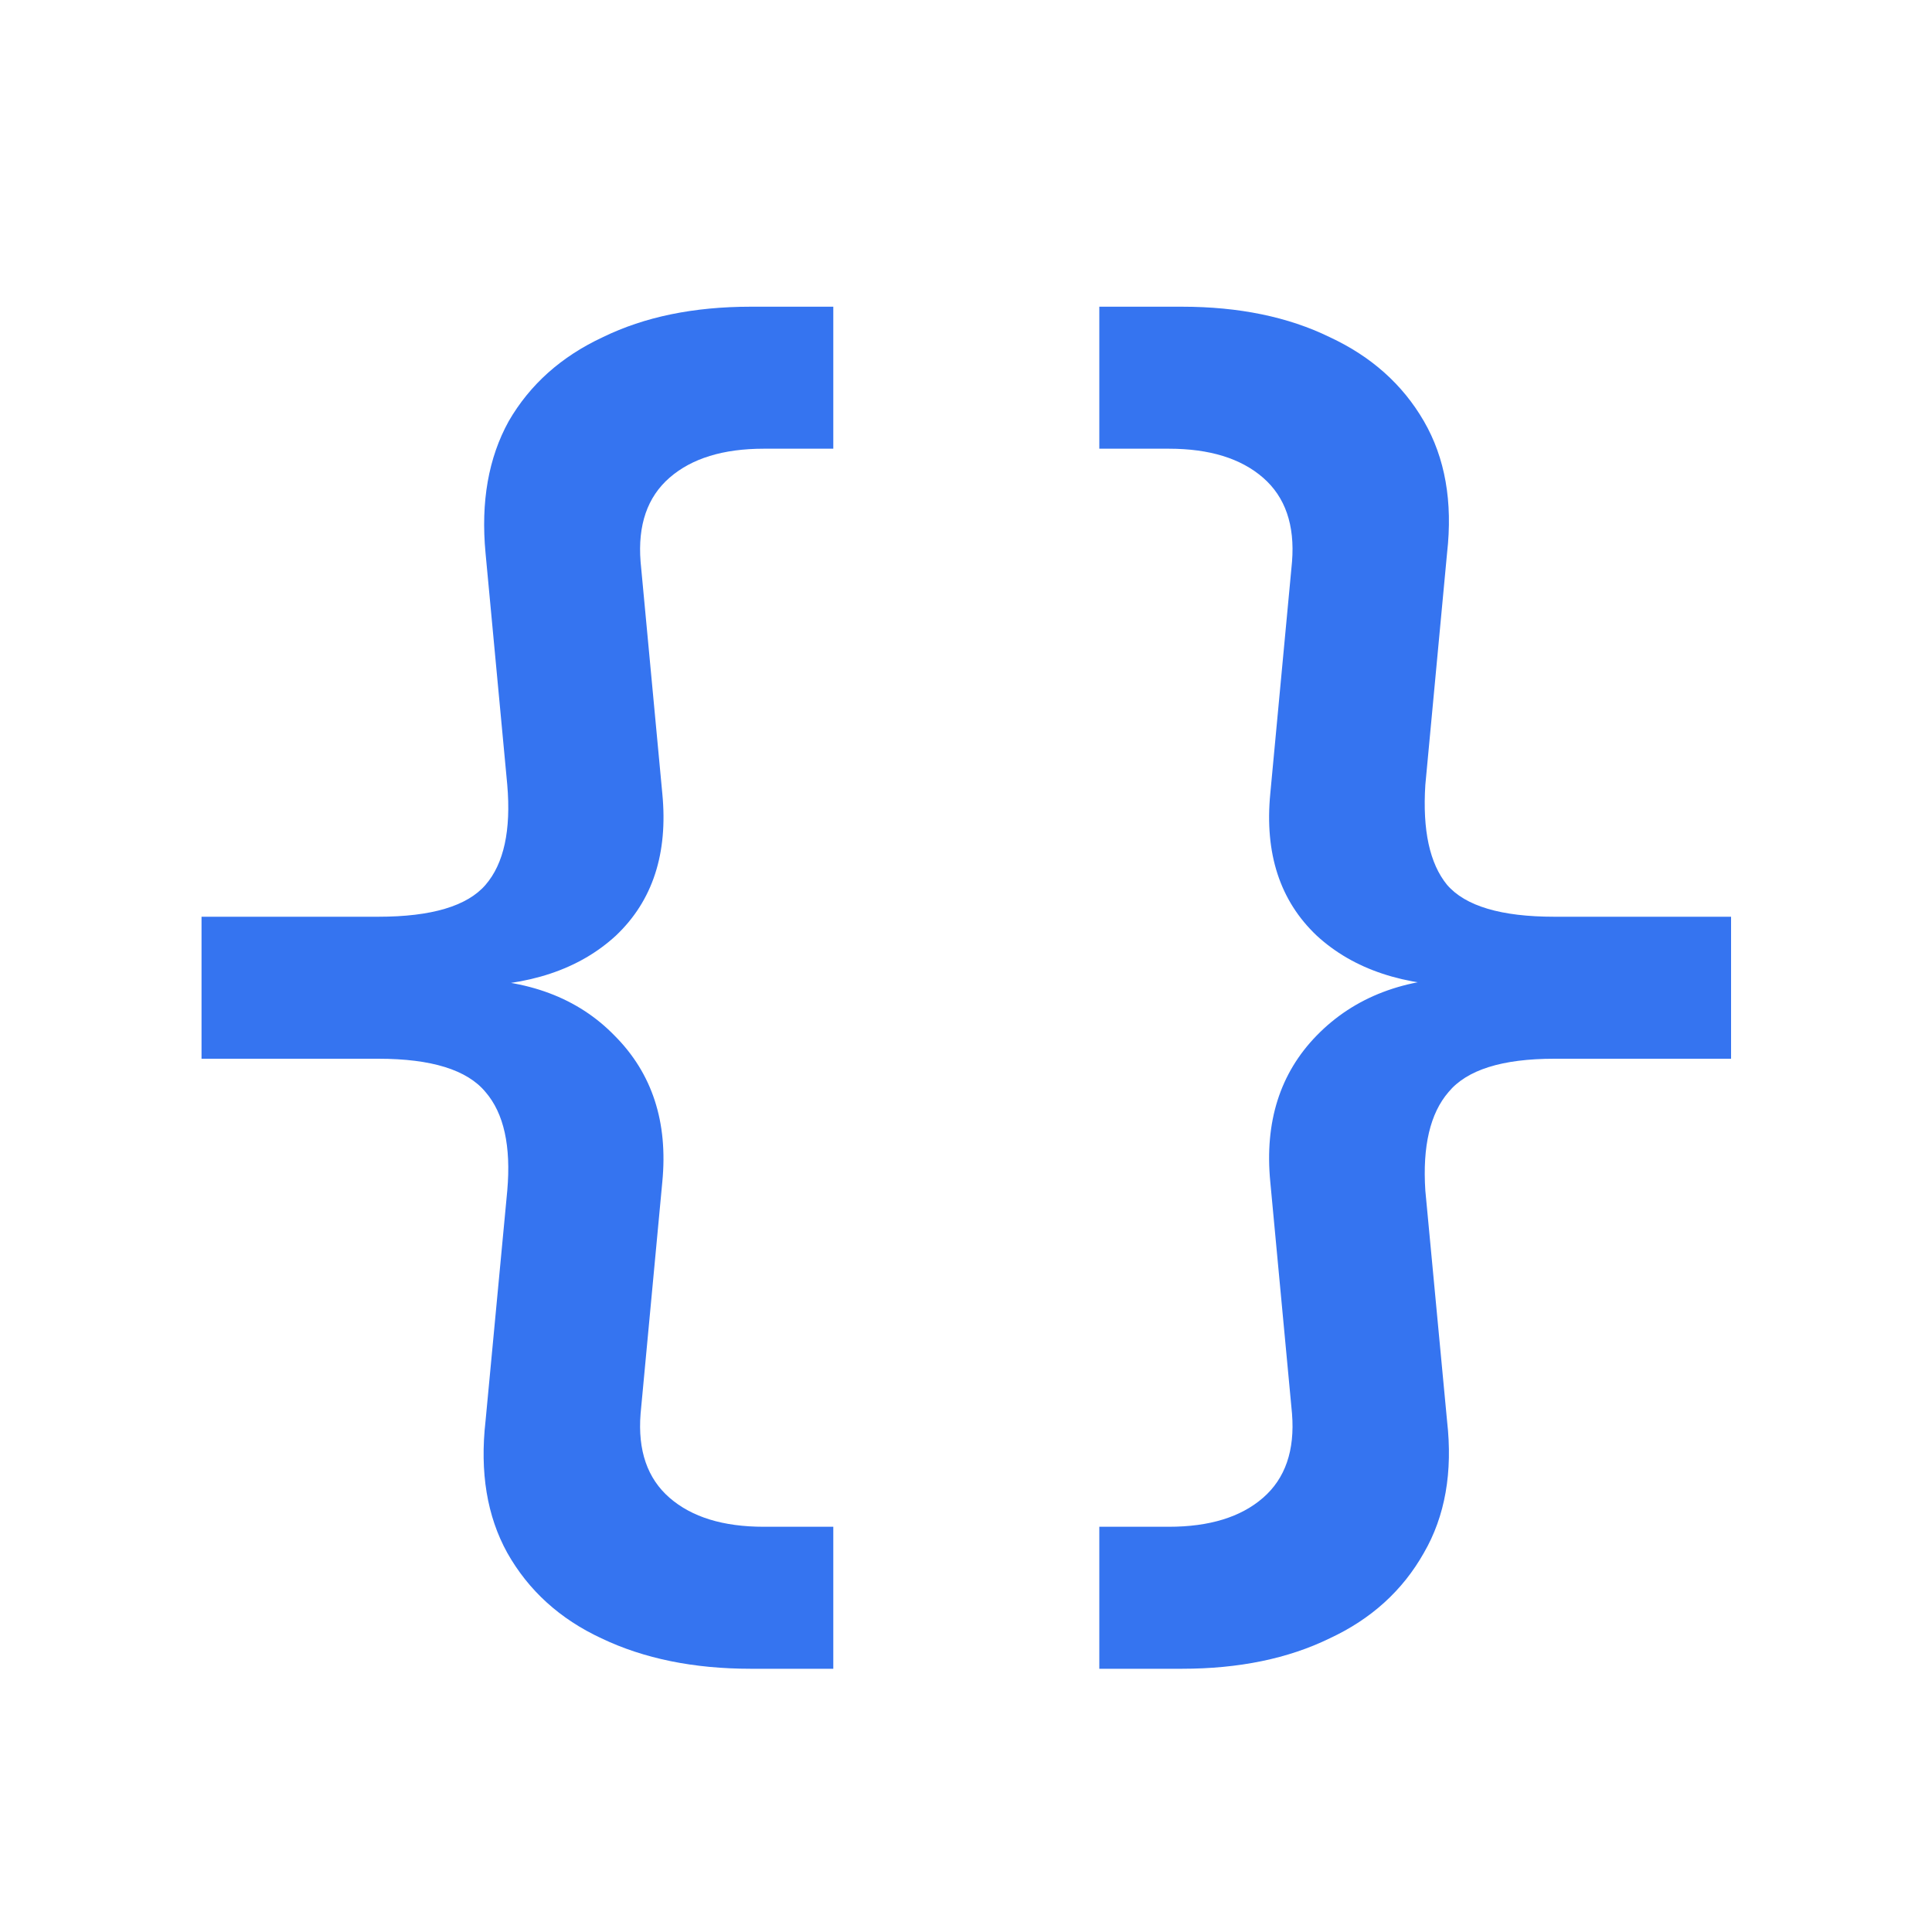
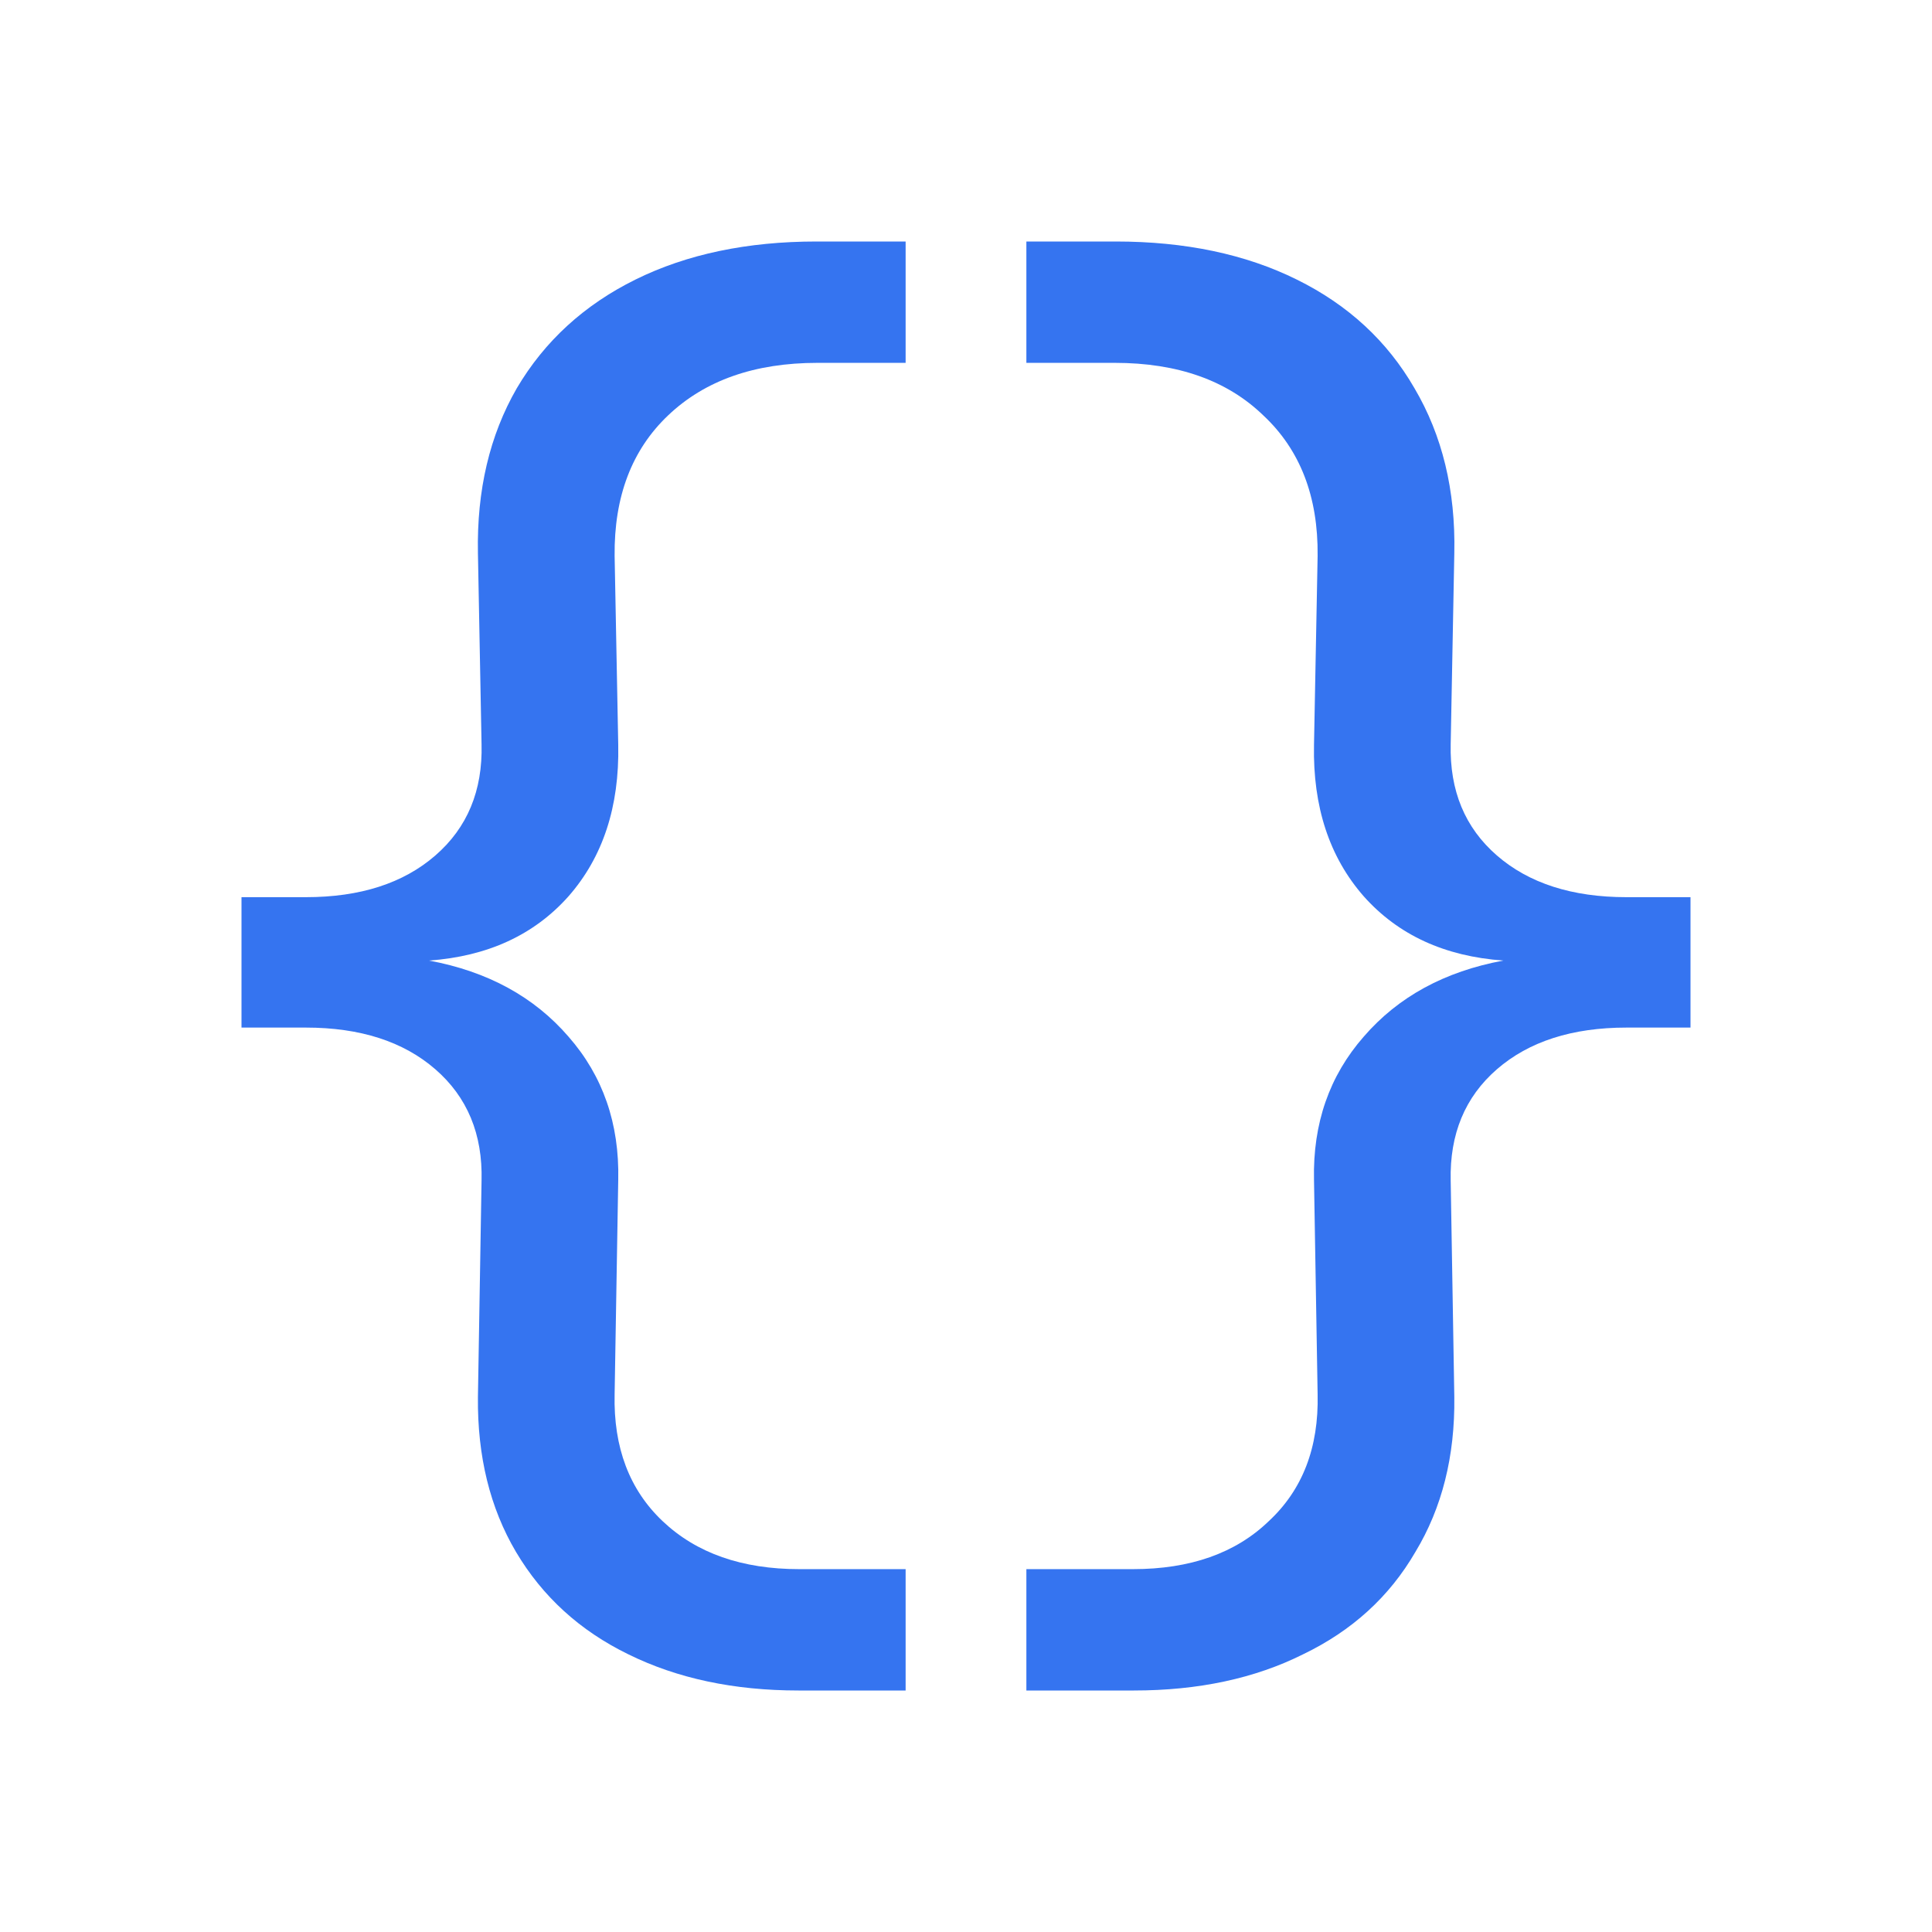
<svg xmlns="http://www.w3.org/2000/svg" width="16" height="16" viewBox="0 0 16 16" fill="none">
-   <path d="M6.217 13.82C5.745 13.82 5.333 13.736 4.981 13.568C4.637 13.408 4.377 13.172 4.201 12.86C4.033 12.556 3.973 12.192 4.021 11.768L4.201 9.86C4.233 9.492 4.173 9.22 4.021 9.044C3.869 8.86 3.573 8.768 3.133 8.768H1.669V7.592H3.133C3.573 7.592 3.869 7.504 4.021 7.328C4.173 7.152 4.233 6.876 4.201 6.5L4.021 4.58C3.981 4.156 4.045 3.792 4.213 3.488C4.389 3.184 4.649 2.952 4.993 2.792C5.337 2.624 5.745 2.54 6.217 2.54H6.901V3.716H6.325C5.989 3.716 5.729 3.796 5.545 3.956C5.361 4.116 5.281 4.348 5.305 4.652L5.485 6.572C5.533 7.068 5.405 7.46 5.101 7.748C4.797 8.028 4.377 8.168 3.841 8.168V8.108C4.369 8.108 4.785 8.264 5.089 8.576C5.401 8.888 5.533 9.292 5.485 9.788L5.305 11.708C5.281 12.012 5.361 12.244 5.545 12.404C5.729 12.564 5.989 12.644 6.325 12.644H6.901V13.82H6.217ZM9.104 13.82V12.644H9.68C10.016 12.644 10.276 12.564 10.46 12.404C10.644 12.244 10.724 12.012 10.7 11.708L10.52 9.788C10.472 9.292 10.6 8.888 10.904 8.576C11.216 8.256 11.636 8.096 12.164 8.096V8.168C11.628 8.168 11.208 8.028 10.904 7.748C10.6 7.46 10.472 7.068 10.52 6.572L10.7 4.652C10.724 4.348 10.644 4.116 10.46 3.956C10.276 3.796 10.016 3.716 9.68 3.716H9.104V2.54H9.788C10.26 2.54 10.668 2.624 11.012 2.792C11.356 2.952 11.616 3.184 11.792 3.488C11.968 3.792 12.032 4.156 11.984 4.58L11.804 6.5C11.78 6.876 11.84 7.152 11.984 7.328C12.136 7.504 12.432 7.592 12.872 7.592H14.336V8.768H12.872C12.44 8.768 12.148 8.86 11.996 9.044C11.844 9.22 11.78 9.492 11.804 9.86L11.984 11.768C12.032 12.192 11.968 12.556 11.792 12.86C11.616 13.172 11.356 13.408 11.012 13.568C10.668 13.736 10.26 13.82 9.788 13.82H9.104Z" fill="#3574F0" />
+   <path d="M3.988 9.778C3.998 9.393 3.87 9.085 3.605 8.855C3.34 8.625 2.983 8.51 2.533 8.51H2V7.43H2.533C2.983 7.43 3.34 7.315 3.605 7.085C3.87 6.855 3.998 6.548 3.988 6.163L3.958 4.58C3.948 4.06 4.055 3.605 4.28 3.215C4.51 2.825 4.838 2.525 5.263 2.315C5.688 2.105 6.188 2 6.763 2H7.5V3.005H6.77C6.25 3.005 5.838 3.15 5.533 3.44C5.233 3.725 5.085 4.112 5.09 4.603L5.12 6.17C5.13 6.68 4.993 7.098 4.708 7.423C4.423 7.743 4.038 7.92 3.553 7.955C4.038 8.045 4.423 8.255 4.708 8.585C4.993 8.91 5.13 9.305 5.12 9.77L5.09 11.547C5.08 11.988 5.213 12.338 5.488 12.598C5.768 12.863 6.145 12.995 6.62 12.995H7.5V14H6.613C6.078 14 5.608 13.9 5.203 13.7C4.803 13.505 4.493 13.223 4.273 12.852C4.058 12.488 3.953 12.06 3.958 11.57L3.988 9.778Z" fill="#3574F0" />
+   <path d="M12.014 9.778C12.005 9.393 12.132 9.085 12.397 8.855C12.662 8.625 13.02 8.51 13.47 8.51H14V7.43H13.47C13.02 7.43 12.662 7.315 12.397 7.085C12.132 6.855 12.005 6.548 12.014 6.163L12.044 4.58C12.055 4.06 11.944 3.605 11.714 3.215C11.489 2.825 11.165 2.525 10.739 2.315C10.315 2.105 9.815 2 9.24 2H8.5V3.005H9.232C9.752 3.005 10.162 3.15 10.462 3.44C10.767 3.725 10.917 4.112 10.912 4.603L10.882 6.17C10.872 6.68 11.009 7.098 11.294 7.423C11.579 7.743 11.964 7.92 12.45 7.955C11.964 8.045 11.579 8.255 11.294 8.585C11.009 8.91 10.872 9.305 10.882 9.77L10.912 11.547C10.922 11.988 10.787 12.338 10.507 12.598C10.232 12.863 9.857 12.995 9.382 12.995H8.5V14H9.39C9.925 14 10.392 13.9 10.792 13.7C11.197 13.505 11.507 13.223 11.722 12.852C11.942 12.488 12.05 12.06 12.044 11.57L12.014 9.778Z" fill="#3574F0" />
</svg>
